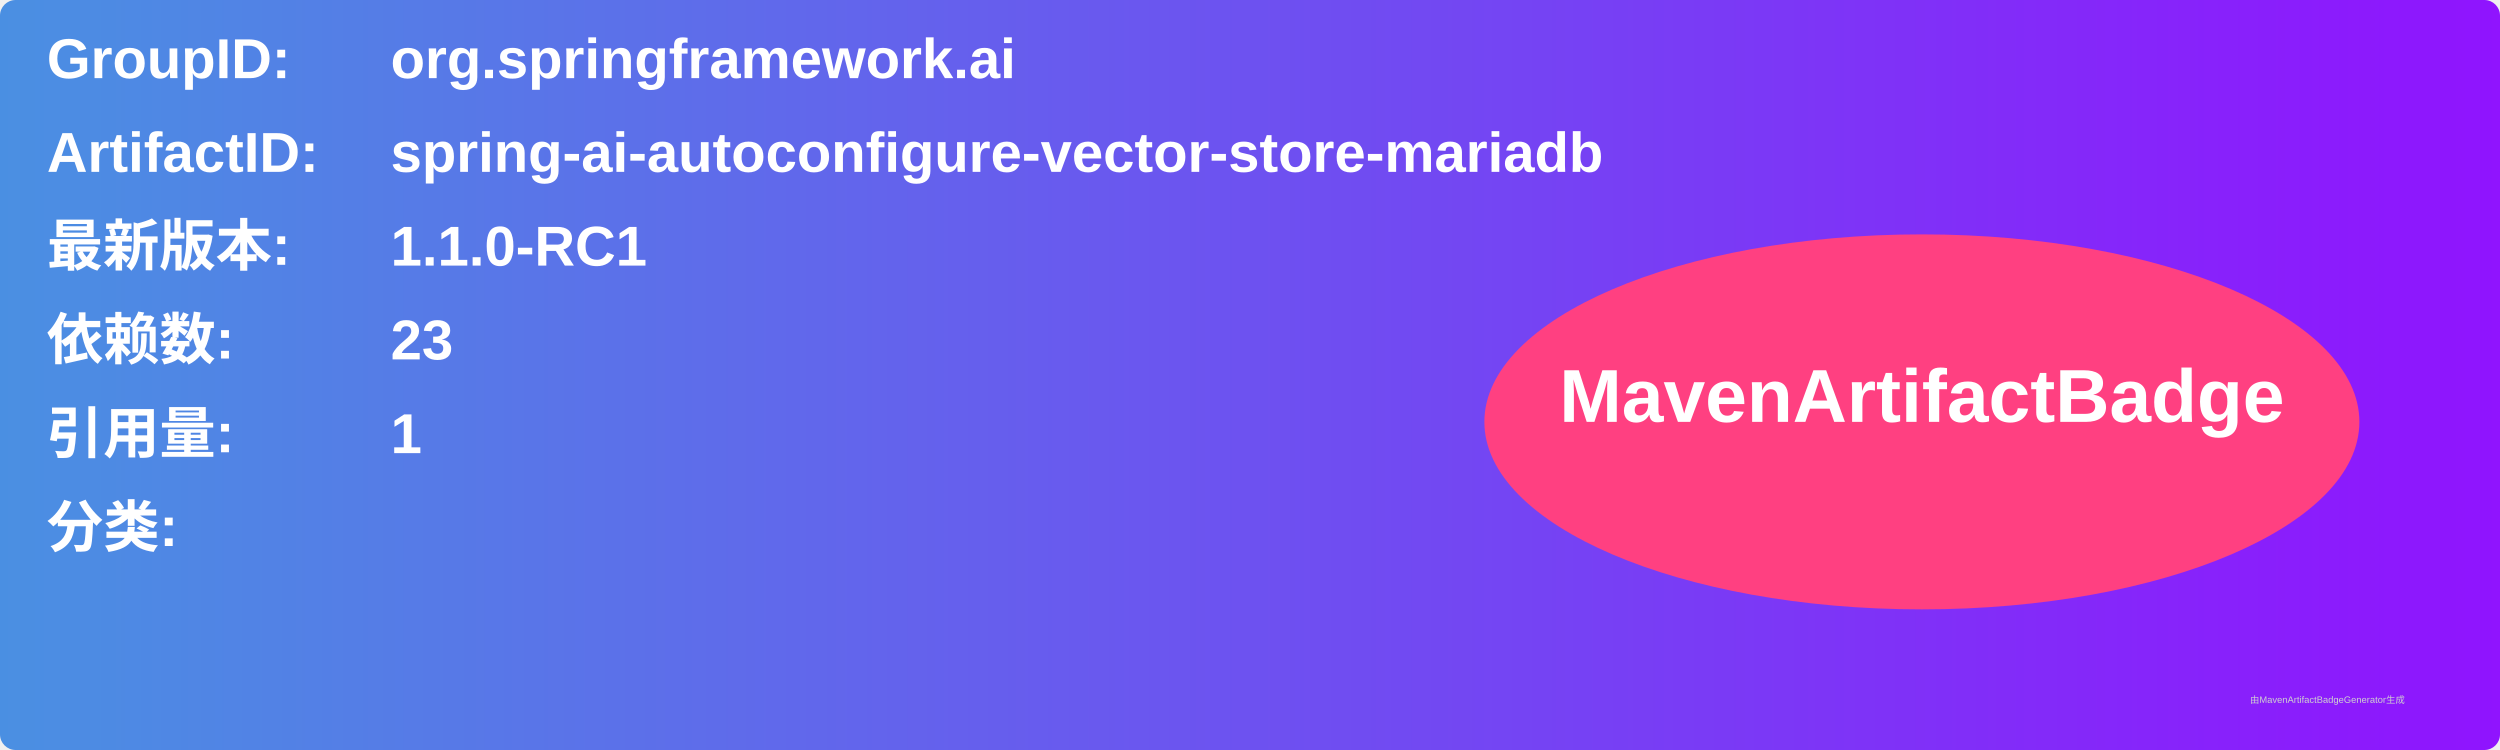
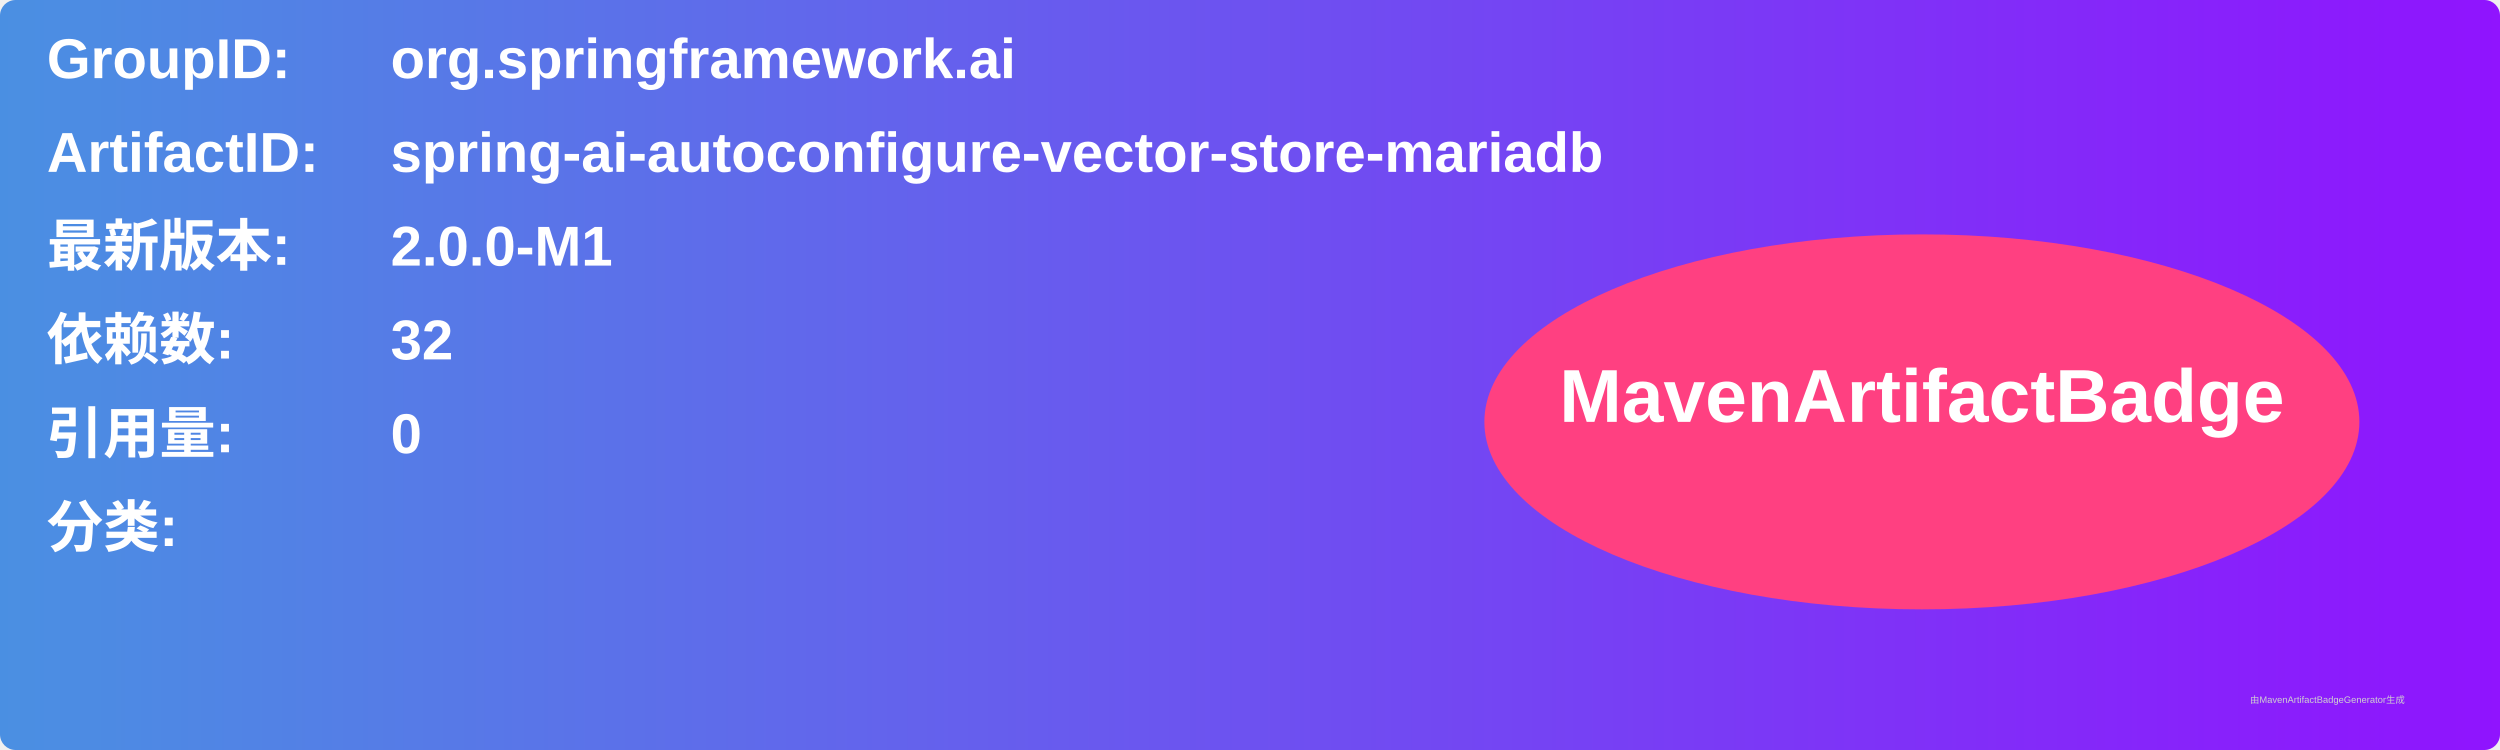
<svg xmlns="http://www.w3.org/2000/svg" width="800" height="240" viewBox="0 0 800 240">
  <linearGradient id="grad" x1="0%" y1="0%" x2="100%" y2="0%">
    <stop offset="0%" stop-color="#4a90e2" />
    <stop offset="100%" stop-color="#9013fe" />
  </linearGradient>
  <rect width="100%" height="100%" rx="5" ry="5" fill="url(#grad)" />
  <g transform="translate(15, 15)">
    <text x="0" y="10" font-family="Arial" font-size="18" fill="white" font-weight="bold" width="260">GroupID:</text>
    <text x="110" y="10" font-family="Arial" font-size="18" fill="white" font-weight="bold" width="460">org.springframework.ai</text>
    <text x="0" y="40" font-family="Arial" font-size="18" fill="white" font-weight="bold" width="260">ArtifactID:</text>
    <text x="110" y="40" font-family="Arial" font-size="18" fill="white" font-weight="bold" width="460">spring-ai-autoconfigure-vector-store-mariadb</text>
    <text x="0" y="70" font-family="Arial" font-size="18" fill="white" font-weight="bold">最新版本:</text>
    <text x="110" y="70" font-family="Arial" font-size="18" fill="white" font-weight="bold">
-       <tspan font-weight="bold">1.1.0-RC1</tspan>
+       <tspan font-weight="bold">2.0.0-M1</tspan>
    </text>
    <text x="0" y="100" font-family="Arial" font-size="18" fill="white" font-weight="bold">依赖数: </text>
    <text x="110" y="100" font-family="Arial" font-size="18" fill="white">
-       <tspan font-weight="bold">23</tspan>
+       <tspan font-weight="bold">32</tspan>
    </text>
    <text x="0" y="130" font-family="Arial" font-size="18" fill="white" font-weight="bold">引用量: </text>
    <text x="110" y="130" font-family="Arial" font-size="18" fill="white">
-       <tspan font-weight="bold">1</tspan>
+       <tspan font-weight="bold">0</tspan>
    </text>
    <text x="0" y="160" font-family="Arial" font-size="18" fill="white" font-weight="bold">分类:</text>
    <text x="10" y="190" font-family="Arial" font-size="10" fill="white">
      <tspan font-weight="bold" />
    </text>
    <ellipse cx="600" cy="120" rx="140" ry="60" fill="#ff4081" />
    <text x="600" y="120" text-anchor="middle" font-family="Arial" font-size="24" fill="white" font-weight="bold">MavenArtifactBadge</text>
  </g>
  <text x="720" y="225" font-family="Arial" font-size="3" fill="#d0d0d0">由MavenArtifactBadgeGenerator生成</text>
</svg>
